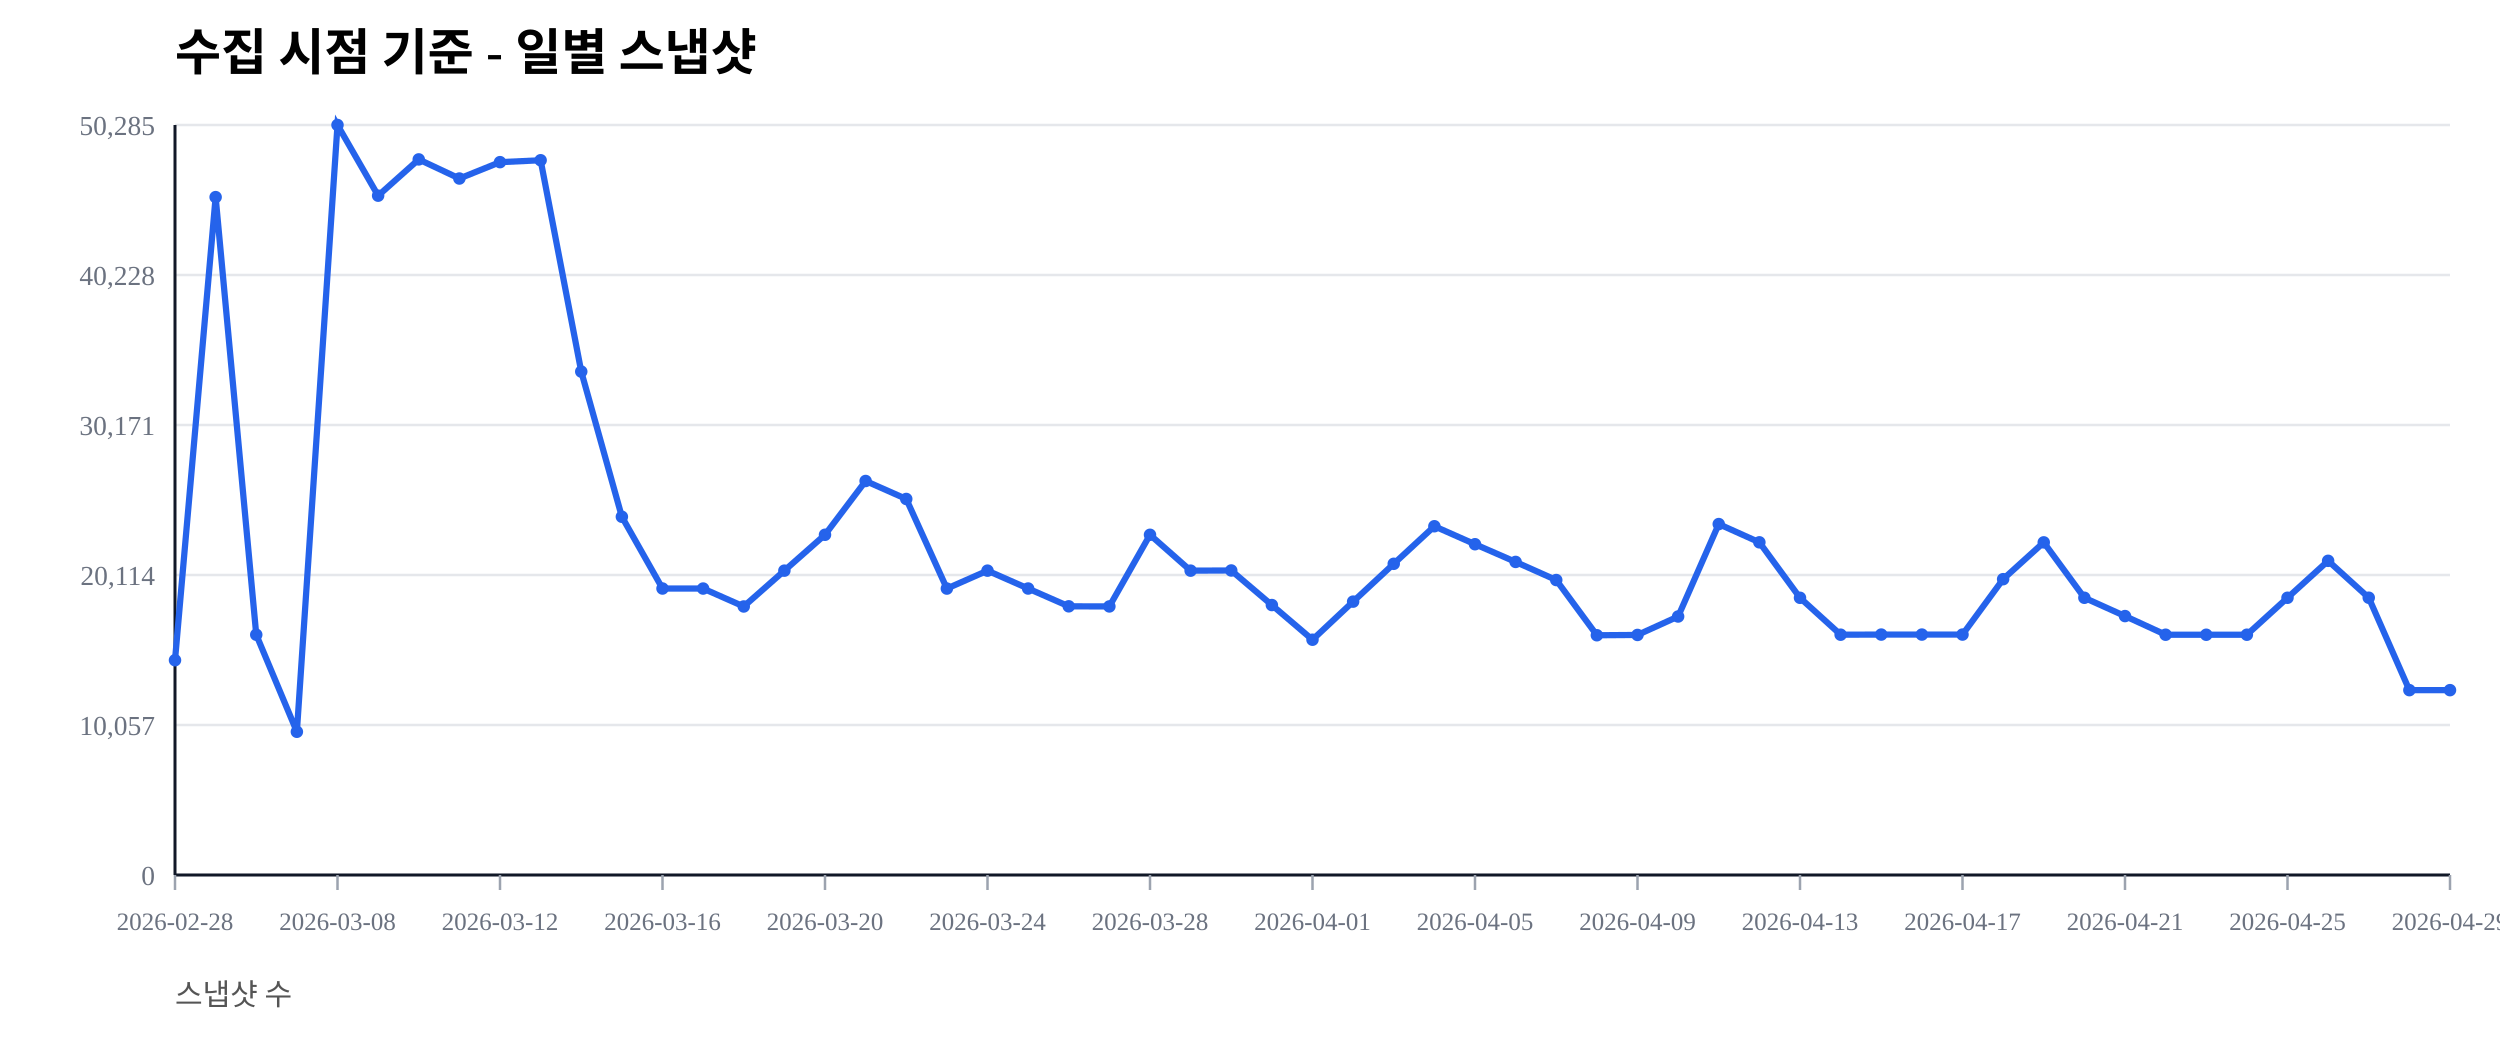
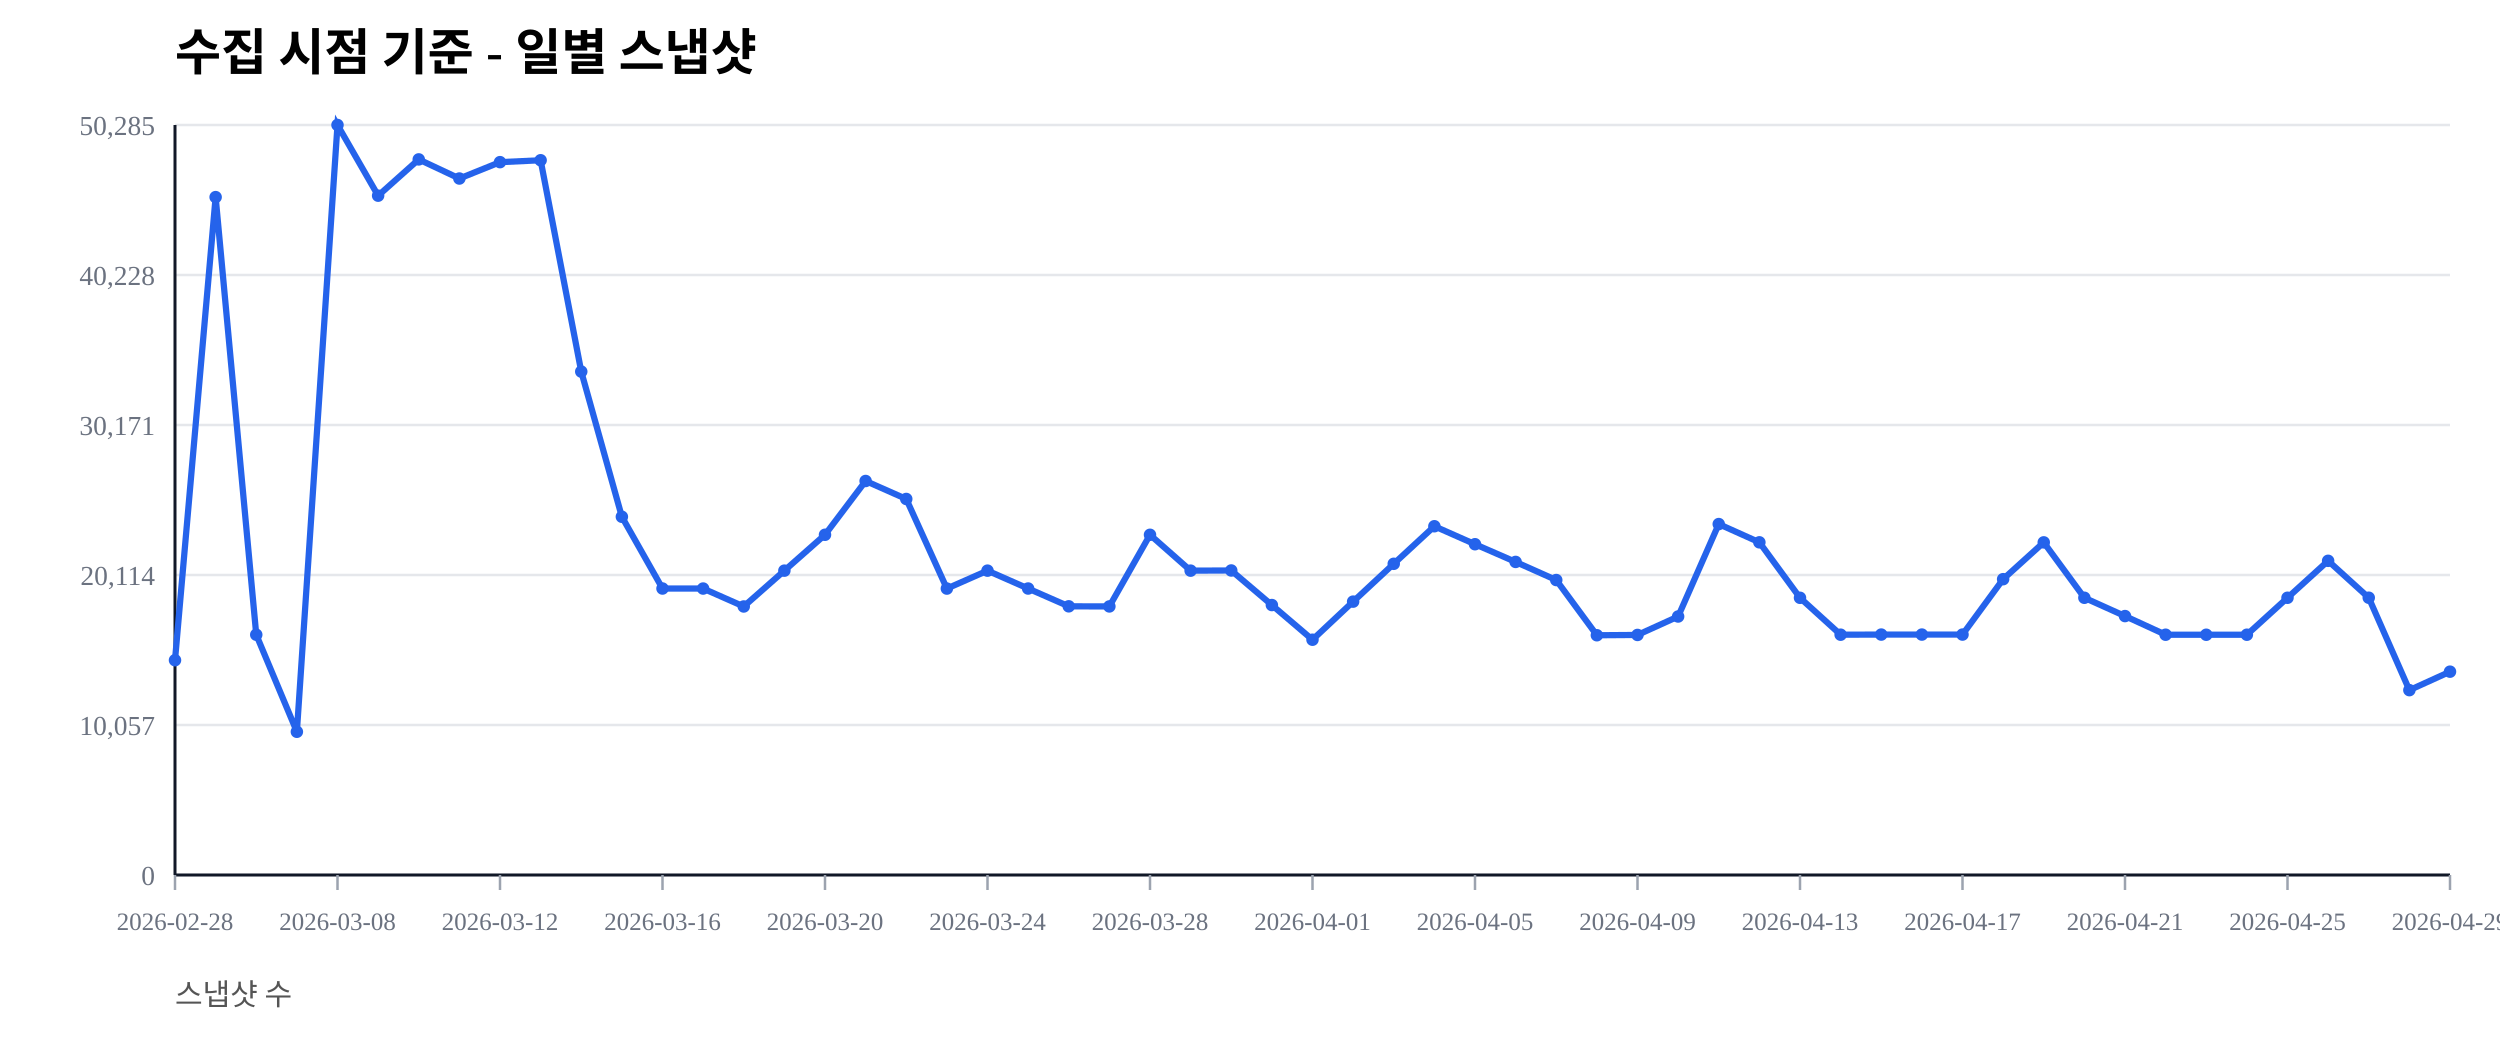
<svg xmlns="http://www.w3.org/2000/svg" width="1000" height="420" viewBox="0 0 1000 420">
  <rect width="100%" height="100%" fill="#ffffff" />
  <text x="70" y="28" font-size="20" font-weight="600">수집 시점 기준 - 일별 스냅샷</text>
  <text x="70" y="402" font-size="12" fill="#555">스냅샷 수</text>
  <line x1="70" y1="350.00" x2="980" y2="350.00" stroke="#e5e7eb" stroke-width="1" />
  <text x="62" y="354.00" font-size="11" fill="#6b7280" text-anchor="end">0</text>
  <line x1="70" y1="290.00" x2="980" y2="290.00" stroke="#e5e7eb" stroke-width="1" />
  <text x="62" y="294.00" font-size="11" fill="#6b7280" text-anchor="end">10,057</text>
  <line x1="70" y1="230.00" x2="980" y2="230.00" stroke="#e5e7eb" stroke-width="1" />
  <text x="62" y="234.00" font-size="11" fill="#6b7280" text-anchor="end">20,114</text>
  <line x1="70" y1="170.00" x2="980" y2="170.00" stroke="#e5e7eb" stroke-width="1" />
  <text x="62" y="174.00" font-size="11" fill="#6b7280" text-anchor="end">30,171</text>
  <line x1="70" y1="110.00" x2="980" y2="110.00" stroke="#e5e7eb" stroke-width="1" />
  <text x="62" y="114.00" font-size="11" fill="#6b7280" text-anchor="end">40,228</text>
  <line x1="70" y1="50.00" x2="980" y2="50.00" stroke="#e5e7eb" stroke-width="1" />
  <text x="62" y="54.00" font-size="11" fill="#6b7280" text-anchor="end">50,285</text>
  <line x1="70" y1="350" x2="980" y2="350" stroke="#111827" stroke-width="1.2" />
  <line x1="70" y1="50" x2="70" y2="350" stroke="#111827" stroke-width="1.2" />
  <line x1="70.00" y1="350" x2="70.00" y2="356" stroke="#9ca3af" stroke-width="1" />
  <text x="70.00" y="372" font-size="10" fill="#6b7280" text-anchor="middle">2026-02-28</text>
  <line x1="135.00" y1="350" x2="135.00" y2="356" stroke="#9ca3af" stroke-width="1" />
  <text x="135.00" y="372" font-size="10" fill="#6b7280" text-anchor="middle">2026-03-08</text>
  <line x1="200.00" y1="350" x2="200.00" y2="356" stroke="#9ca3af" stroke-width="1" />
  <text x="200.00" y="372" font-size="10" fill="#6b7280" text-anchor="middle">2026-03-12</text>
  <line x1="265.00" y1="350" x2="265.00" y2="356" stroke="#9ca3af" stroke-width="1" />
  <text x="265.00" y="372" font-size="10" fill="#6b7280" text-anchor="middle">2026-03-16</text>
  <line x1="330.00" y1="350" x2="330.00" y2="356" stroke="#9ca3af" stroke-width="1" />
  <text x="330.00" y="372" font-size="10" fill="#6b7280" text-anchor="middle">2026-03-20</text>
  <line x1="395.00" y1="350" x2="395.00" y2="356" stroke="#9ca3af" stroke-width="1" />
  <text x="395.00" y="372" font-size="10" fill="#6b7280" text-anchor="middle">2026-03-24</text>
  <line x1="460.00" y1="350" x2="460.00" y2="356" stroke="#9ca3af" stroke-width="1" />
  <text x="460.00" y="372" font-size="10" fill="#6b7280" text-anchor="middle">2026-03-28</text>
  <line x1="525.00" y1="350" x2="525.00" y2="356" stroke="#9ca3af" stroke-width="1" />
  <text x="525.00" y="372" font-size="10" fill="#6b7280" text-anchor="middle">2026-04-01</text>
  <line x1="590.00" y1="350" x2="590.00" y2="356" stroke="#9ca3af" stroke-width="1" />
  <text x="590.00" y="372" font-size="10" fill="#6b7280" text-anchor="middle">2026-04-05</text>
  <line x1="655.00" y1="350" x2="655.00" y2="356" stroke="#9ca3af" stroke-width="1" />
  <text x="655.00" y="372" font-size="10" fill="#6b7280" text-anchor="middle">2026-04-09</text>
  <line x1="720.00" y1="350" x2="720.00" y2="356" stroke="#9ca3af" stroke-width="1" />
  <text x="720.00" y="372" font-size="10" fill="#6b7280" text-anchor="middle">2026-04-13</text>
  <line x1="785.00" y1="350" x2="785.00" y2="356" stroke="#9ca3af" stroke-width="1" />
  <text x="785.00" y="372" font-size="10" fill="#6b7280" text-anchor="middle">2026-04-17</text>
  <line x1="850.00" y1="350" x2="850.00" y2="356" stroke="#9ca3af" stroke-width="1" />
  <text x="850.00" y="372" font-size="10" fill="#6b7280" text-anchor="middle">2026-04-21</text>
  <line x1="915.00" y1="350" x2="915.00" y2="356" stroke="#9ca3af" stroke-width="1" />
  <text x="915.00" y="372" font-size="10" fill="#6b7280" text-anchor="middle">2026-04-25</text>
  <line x1="980.00" y1="350" x2="980.00" y2="356" stroke="#9ca3af" stroke-width="1" />
  <text x="980.00" y="372" font-size="10" fill="#6b7280" text-anchor="middle">2026-04-29</text>
-   <polyline fill="none" stroke="#2563eb" stroke-width="2.5" points="70.00,264.08 86.25,78.85 102.50,253.89 118.75,292.71 135.00,50.00 151.25,78.27 167.50,63.76 183.75,71.41 200.00,64.86 216.25,64.10 232.50,148.63 248.75,206.71 265.00,235.41 281.25,235.42 297.50,242.59 313.75,228.26 330.00,213.91 346.25,192.40 362.50,199.59 378.75,235.43 395.00,228.26 411.25,235.41 427.50,242.53 443.75,242.57 460.00,213.92 476.25,228.26 492.50,228.19 508.75,242.02 525.00,255.89 541.25,240.65 557.50,225.52 573.75,210.50 590.00,217.69 606.25,224.77 622.50,232.02 638.75,254.10 655.00,253.98 671.25,246.60 687.50,209.63 703.75,216.93 720.00,239.12 736.25,253.88 752.50,253.83 768.75,253.83 785.00,253.83 801.25,231.67 817.50,216.95 833.75,239.11 850.00,246.43 866.25,253.89 882.50,253.90 898.75,253.89 915.00,239.11 931.25,224.33 947.50,239.09 963.75,276.06 980.00,276.06" />
+   <polyline fill="none" stroke="#2563eb" stroke-width="2.5" points="70.00,264.08 86.25,78.85 102.50,253.89 118.75,292.71 135.00,50.00 151.25,78.27 167.50,63.76 183.75,71.41 200.00,64.86 216.25,64.10 232.50,148.63 248.75,206.71 265.00,235.41 281.25,235.42 297.50,242.59 313.75,228.26 330.00,213.91 346.25,192.40 362.50,199.59 378.75,235.43 395.00,228.26 411.25,235.41 427.50,242.53 443.75,242.57 460.00,213.92 476.25,228.26 492.50,228.19 508.75,242.02 525.00,255.89 541.25,240.65 557.50,225.52 573.75,210.50 590.00,217.69 606.25,224.77 622.50,232.02 638.75,254.10 655.00,253.98 671.25,246.60 687.50,209.63 703.75,216.93 720.00,239.12 736.25,253.88 752.50,253.83 768.75,253.83 785.00,253.83 801.25,231.67 817.50,216.95 833.75,239.11 850.00,246.43 866.25,253.89 882.50,253.90 898.75,253.89 915.00,239.11 931.25,224.33 947.50,239.09 963.75,276.06 980.00,268.67" />
  <circle cx="70.00" cy="264.08" r="2.5" fill="#2563eb" />
  <circle cx="86.25" cy="78.85" r="2.5" fill="#2563eb" />
  <circle cx="102.50" cy="253.89" r="2.5" fill="#2563eb" />
  <circle cx="118.75" cy="292.71" r="2.5" fill="#2563eb" />
  <circle cx="135.00" cy="50.00" r="2.5" fill="#2563eb" />
  <circle cx="151.25" cy="78.27" r="2.5" fill="#2563eb" />
  <circle cx="167.50" cy="63.76" r="2.5" fill="#2563eb" />
  <circle cx="183.75" cy="71.41" r="2.5" fill="#2563eb" />
  <circle cx="200.00" cy="64.86" r="2.5" fill="#2563eb" />
  <circle cx="216.25" cy="64.10" r="2.5" fill="#2563eb" />
  <circle cx="232.50" cy="148.63" r="2.5" fill="#2563eb" />
  <circle cx="248.75" cy="206.71" r="2.5" fill="#2563eb" />
  <circle cx="265.00" cy="235.41" r="2.5" fill="#2563eb" />
  <circle cx="281.25" cy="235.42" r="2.5" fill="#2563eb" />
  <circle cx="297.50" cy="242.59" r="2.5" fill="#2563eb" />
  <circle cx="313.75" cy="228.26" r="2.5" fill="#2563eb" />
  <circle cx="330.00" cy="213.91" r="2.5" fill="#2563eb" />
  <circle cx="346.25" cy="192.40" r="2.5" fill="#2563eb" />
  <circle cx="362.50" cy="199.59" r="2.5" fill="#2563eb" />
  <circle cx="378.75" cy="235.43" r="2.5" fill="#2563eb" />
  <circle cx="395.00" cy="228.26" r="2.5" fill="#2563eb" />
  <circle cx="411.25" cy="235.41" r="2.5" fill="#2563eb" />
  <circle cx="427.50" cy="242.53" r="2.5" fill="#2563eb" />
  <circle cx="443.75" cy="242.57" r="2.5" fill="#2563eb" />
  <circle cx="460.00" cy="213.92" r="2.5" fill="#2563eb" />
  <circle cx="476.25" cy="228.26" r="2.5" fill="#2563eb" />
  <circle cx="492.50" cy="228.19" r="2.5" fill="#2563eb" />
  <circle cx="508.75" cy="242.02" r="2.5" fill="#2563eb" />
  <circle cx="525.00" cy="255.89" r="2.5" fill="#2563eb" />
  <circle cx="541.25" cy="240.65" r="2.5" fill="#2563eb" />
  <circle cx="557.50" cy="225.52" r="2.5" fill="#2563eb" />
  <circle cx="573.75" cy="210.50" r="2.5" fill="#2563eb" />
  <circle cx="590.00" cy="217.69" r="2.5" fill="#2563eb" />
  <circle cx="606.25" cy="224.77" r="2.5" fill="#2563eb" />
  <circle cx="622.50" cy="232.02" r="2.5" fill="#2563eb" />
  <circle cx="638.75" cy="254.10" r="2.5" fill="#2563eb" />
  <circle cx="655.00" cy="253.98" r="2.5" fill="#2563eb" />
  <circle cx="671.25" cy="246.60" r="2.5" fill="#2563eb" />
  <circle cx="687.50" cy="209.63" r="2.5" fill="#2563eb" />
  <circle cx="703.75" cy="216.93" r="2.5" fill="#2563eb" />
  <circle cx="720.00" cy="239.12" r="2.5" fill="#2563eb" />
  <circle cx="736.25" cy="253.88" r="2.5" fill="#2563eb" />
  <circle cx="752.50" cy="253.83" r="2.5" fill="#2563eb" />
  <circle cx="768.75" cy="253.83" r="2.5" fill="#2563eb" />
  <circle cx="785.00" cy="253.83" r="2.5" fill="#2563eb" />
  <circle cx="801.25" cy="231.67" r="2.5" fill="#2563eb" />
  <circle cx="817.50" cy="216.95" r="2.5" fill="#2563eb" />
  <circle cx="833.75" cy="239.11" r="2.5" fill="#2563eb" />
  <circle cx="850.00" cy="246.43" r="2.5" fill="#2563eb" />
  <circle cx="866.25" cy="253.89" r="2.5" fill="#2563eb" />
  <circle cx="882.50" cy="253.90" r="2.5" fill="#2563eb" />
  <circle cx="898.75" cy="253.89" r="2.5" fill="#2563eb" />
  <circle cx="915.00" cy="239.11" r="2.5" fill="#2563eb" />
  <circle cx="931.25" cy="224.33" r="2.5" fill="#2563eb" />
  <circle cx="947.50" cy="239.09" r="2.5" fill="#2563eb" />
  <circle cx="963.75" cy="276.06" r="2.5" fill="#2563eb" />
-   <circle cx="980.00" cy="276.06" r="2.5" fill="#2563eb" />
+   <circle cx="980.00" cy="268.67" r="2.5" fill="#2563eb" />
</svg>
